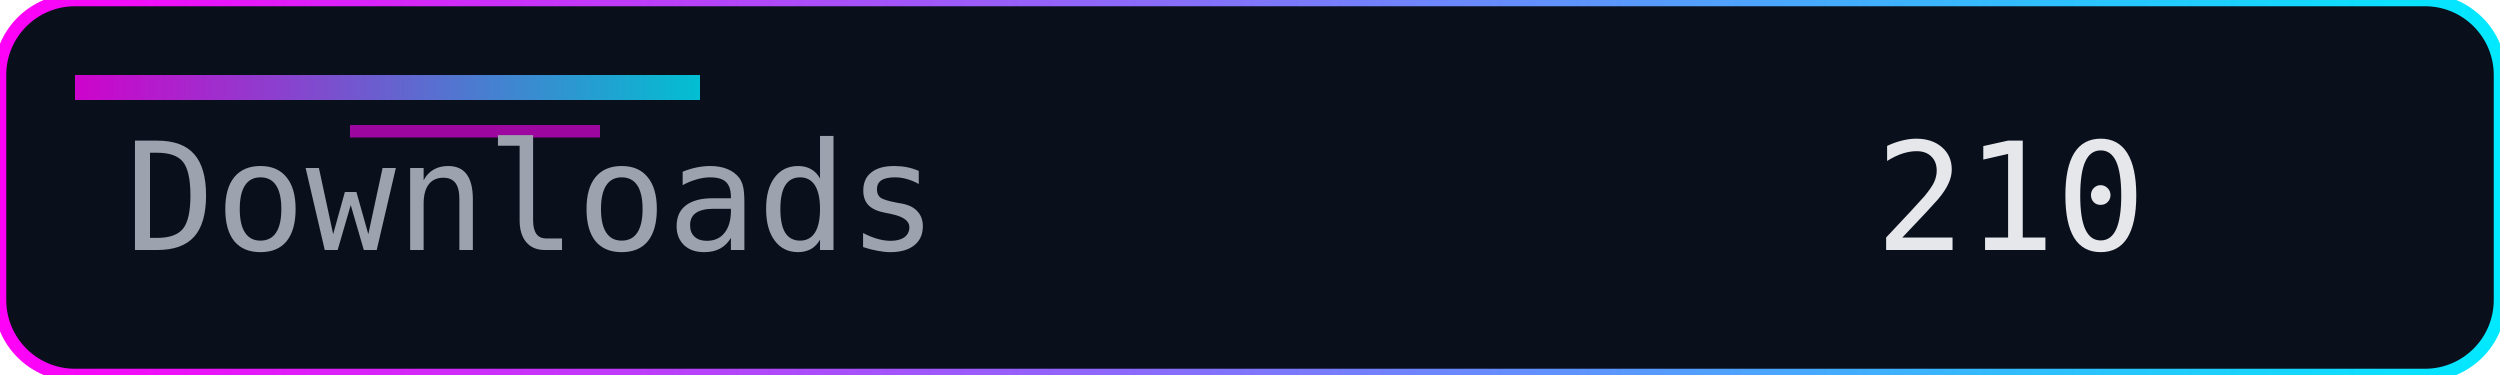
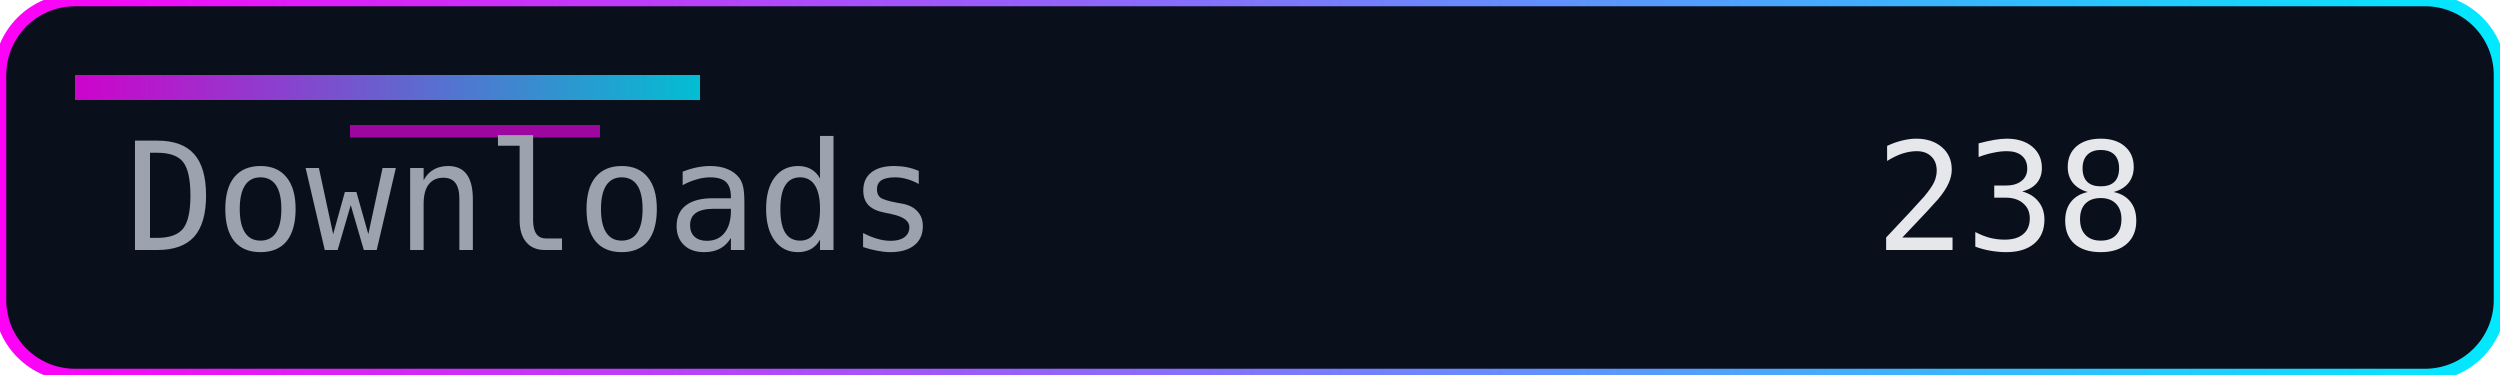
<svg xmlns="http://www.w3.org/2000/svg" width="200" height="30" role="img" aria-label="Downloads">
  <defs>
    <linearGradient id="accent" x1="0" y1="0" x2="1" y2="0">
      <stop offset="0%" stop-color="#ff00f7" />
      <stop offset="100%" stop-color="#00eaff" />
    </linearGradient>
  </defs>
  <rect width="200" height="30" rx="6" fill="#0a0f1c" />
  <rect width="200" height="30" rx="6" fill="none" stroke="url(#accent)" stroke-width="1" />
  <rect x="6" y="6" width="50" height="2" fill="url(#accent)" opacity="0.8" />
  <rect x="28" y="10" width="20" height="1" fill="#ff00f7" opacity="0.6" />
  <g font-family="Consolas, Menlo, monospace" font-size="12">
    <text x="10" y="20" fill="#9ca3af">Downloads</text>
-     <text x="150" y="20" fill="#e5e7eb">210</text>
+     <text x="150" y="20" fill="#e5e7eb">238</text>
  </g>
</svg>
